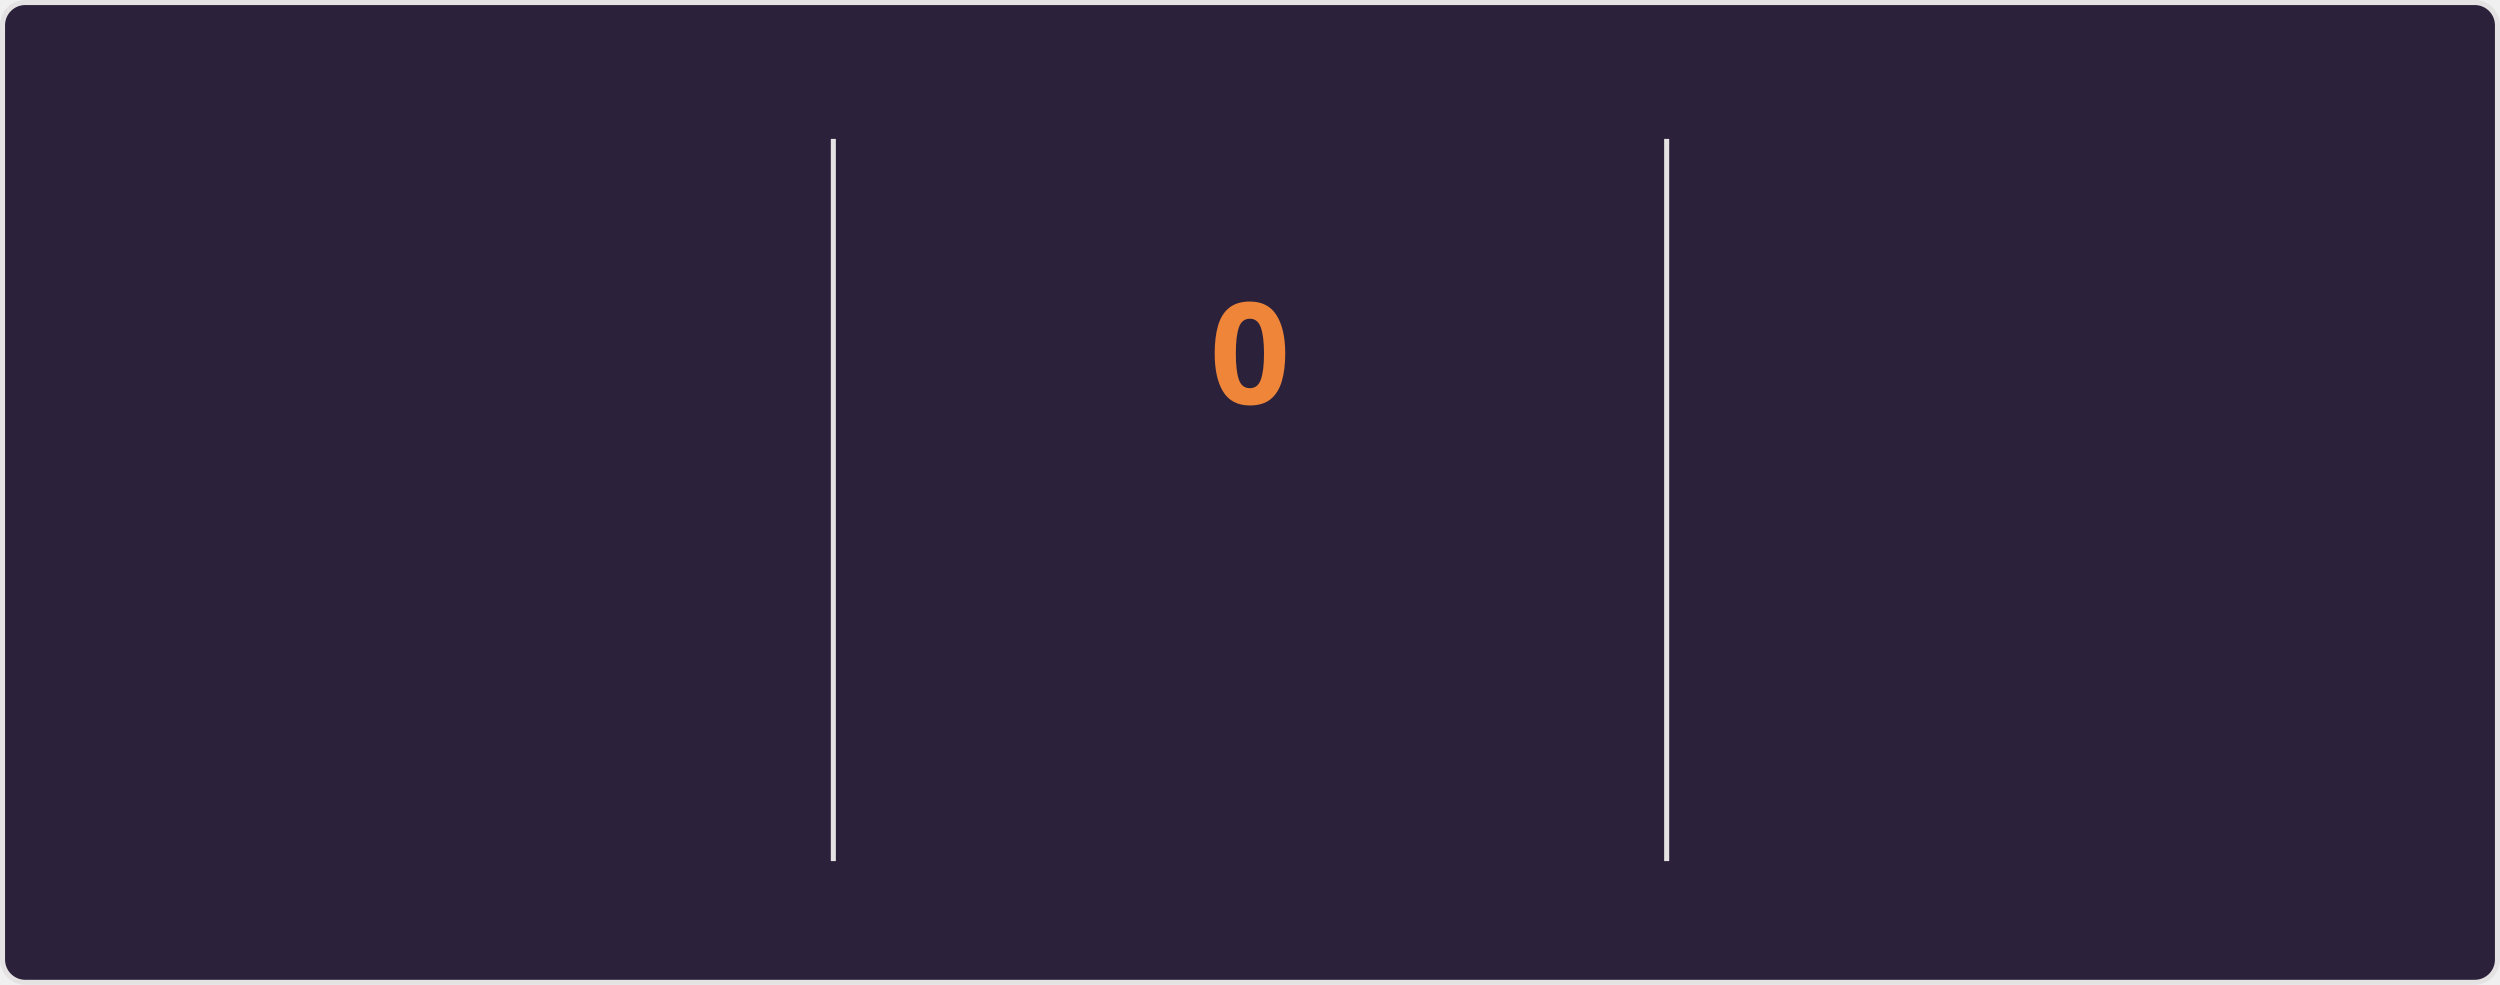
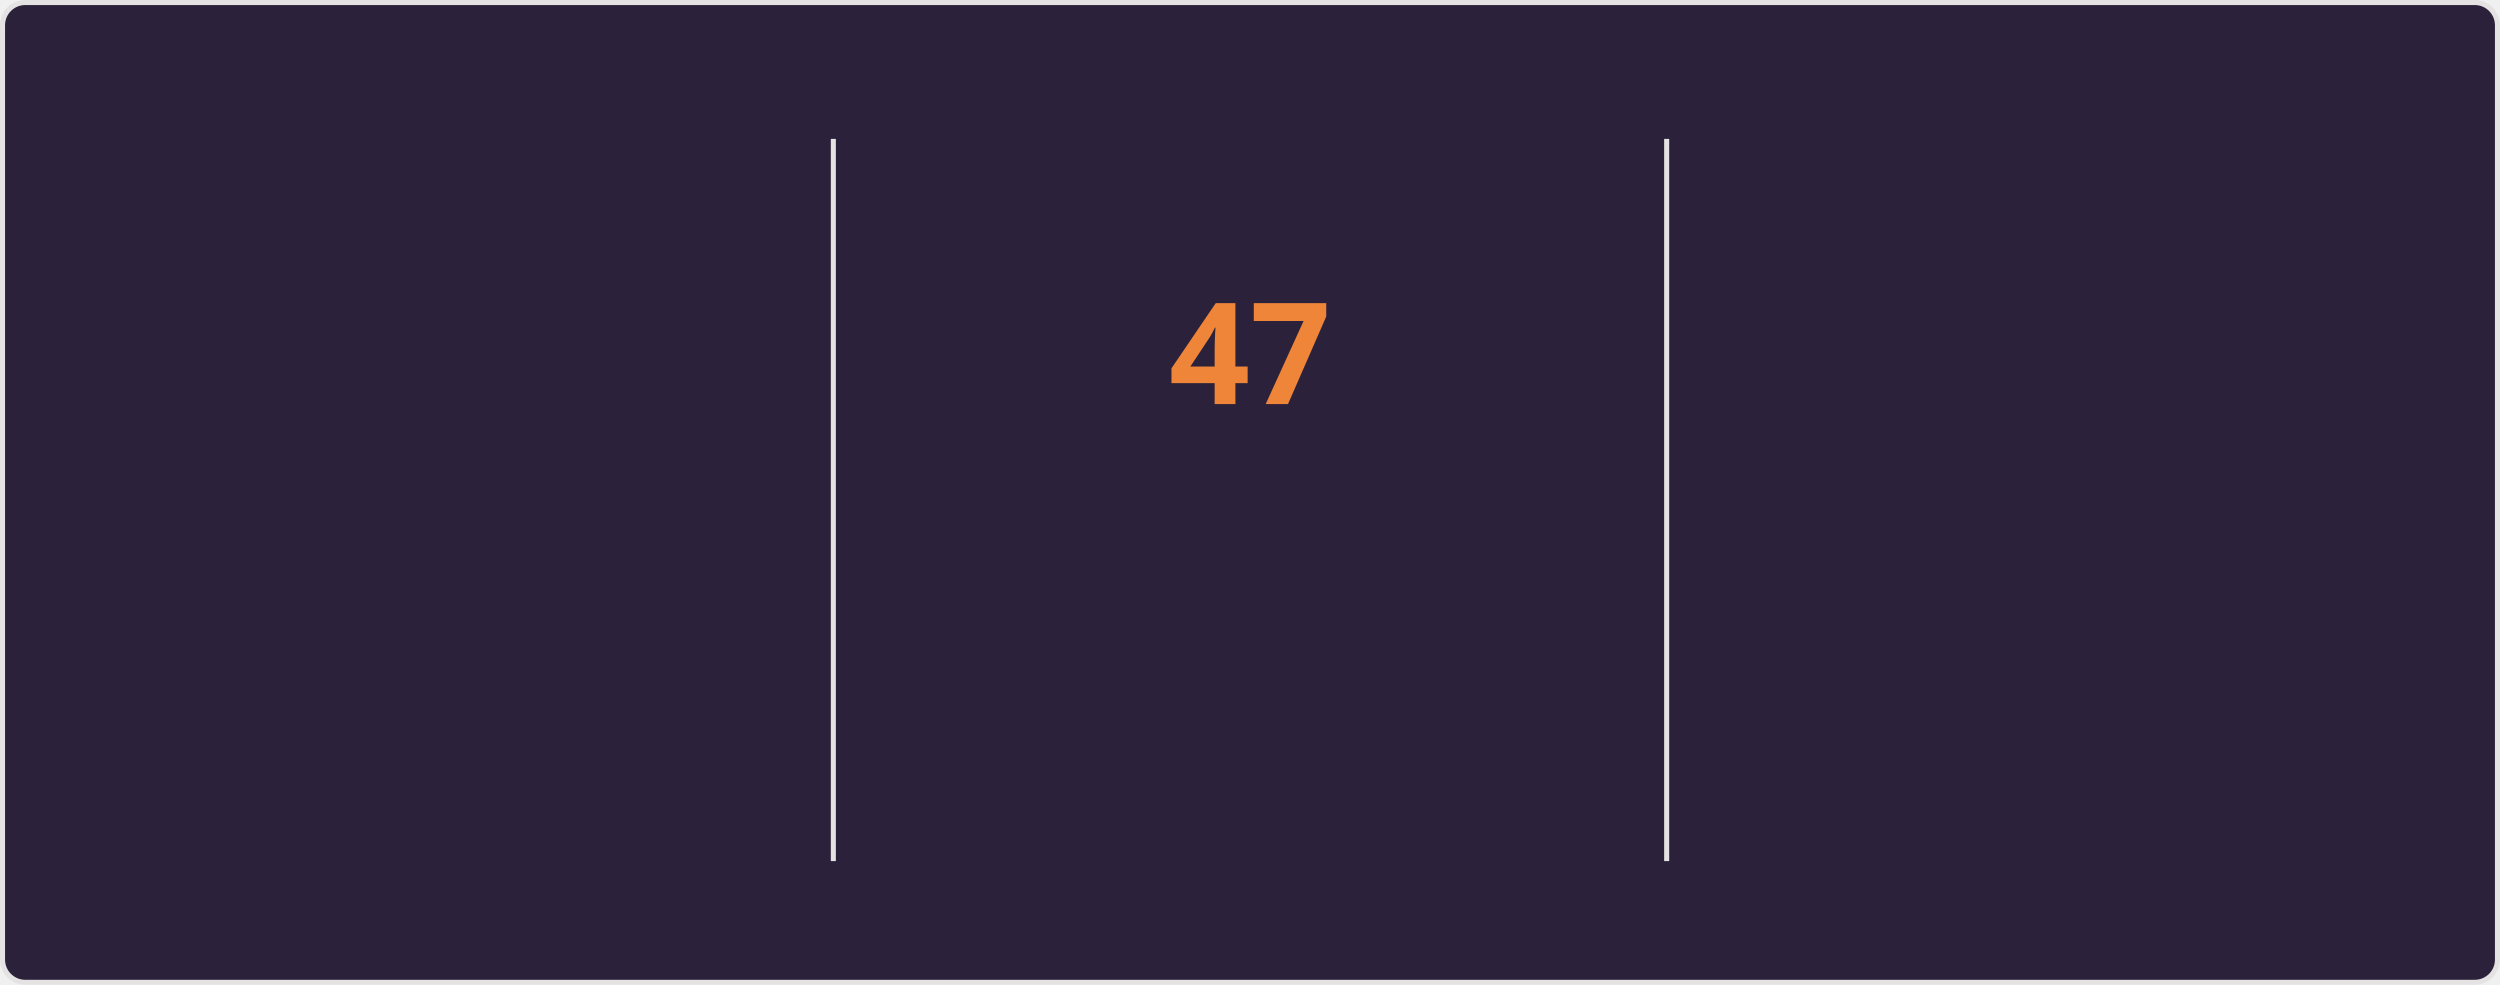
<svg xmlns="http://www.w3.org/2000/svg" style="isolation: isolate" viewBox="0 0 495 195" width="495px" height="195px" direction="ltr">
  <style>
    @keyframes currstreak {
      0% { font-size: 3px; opacity: 0.2; }
      80% { font-size: 34px; opacity: 1; }
      100% { font-size: 28px; opacity: 1; }
    }
    @keyframes fadein {
      0% { opacity: 0; }
      100% { opacity: 1; }
    }
    .big-number {
      font-family: "Segoe UI", Ubuntu, sans-serif;
      font-weight: 700;
      font-size: 28px;
      fill: #e2e9ec;
    }
    .label {
      font-family: "Segoe UI", Ubuntu, sans-serif;
      font-weight: 400;
      font-size: 14px;
      fill: #e2e9ec;
    }
    .range-text {
      font-family: "Segoe UI", Ubuntu, sans-serif;
      font-weight: 400;
      font-size: 12px;
      fill: #e2e9ec;
    }
    .current-streak-num {
      font-family: "Segoe UI", Ubuntu, sans-serif;
      font-weight: 700;
      font-size: 28px;
      fill: #ef8539;
    }</style>
  <defs>
    <clipPath id="outer_rectangle">
      <rect width="495" height="195" rx="4.5" />
    </clipPath>
    <mask id="mask_out_ring_behind_fire">
      <rect width="495" height="195" fill="white" />
      <ellipse id="mask-ellipse" cx="247.5" cy="32" rx="13" ry="18" fill="black" />
    </mask>
  </defs>
  <g clip-path="url(#outer_rectangle)">
    <g style="isolation: isolate">
      <rect fill="#2b213a" rx="4.5" x="0.5" y="0.5" width="494" height="194" stroke="#e4e2e2" />
    </g>
    <g style="isolation: isolate">
      <line x1="165" y1="28" x2="165" y2="170" vector-effect="non-scaling-stroke" stroke-width="1" stroke="#e4e2e2" stroke-linejoin="miter" stroke-linecap="square" stroke-miterlimit="3" />
      <line x1="330" y1="28" x2="330" y2="170" vector-effect="non-scaling-stroke" stroke-width="1" stroke="#e4e2e2" stroke-linejoin="miter" stroke-linecap="square" stroke-miterlimit="3" />
    </g>
    <g style="isolation: isolate">
      <g transform="translate(82.5, 48)">
        <text x="0" y="32" stroke-width="0" text-anchor="middle" class="big-number" style="opacity: 0; animation: fadein 0.5s linear forwards 0.6s">
            6.3K
          </text>
      </g>
      <g transform="translate(82.5, 84)">
        <text x="0" y="32" stroke-width="0" text-anchor="middle" class="label" style="opacity: 0; animation: fadein 0.5s linear forwards 0.7s">
            Total Contributions
          </text>
      </g>
      <g transform="translate(82.5, 114)">
        <text x="0" y="32" stroke-width="0" text-anchor="middle" class="range-text" style="opacity: 0; animation: fadein 0.5s linear forwards 0.8s">
            Aug 24 - Present
          </text>
      </g>
    </g>
    <g style="isolation: isolate">
      <g mask="url(#mask_out_ring_behind_fire)">
        <circle cx="247.5" cy="71" r="40" fill="none" stroke="#e2e9ec" stroke-width="5" style="opacity: 0; animation: fadein 0.5s linear forwards 0.4s" />
      </g>
      <g transform="translate(247.5, 19.5)" stroke-opacity="0" style="opacity: 0; animation: fadein 0.5s linear forwards 0.6s">
        <path d="M -12 -0.5 L 15 -0.5 L 15 23.5 L -12 23.5 L -12 -0.5 Z" fill="none" />
        <path d="M 1.5 0.67 C 1.5 0.67 2.24 3.32 2.24 5.47 C 2.24 7.53 0.89 9.2 -1.17 9.2 C -3.23 9.2 -4.79 7.53 -4.79 5.47 L -4.76 5.11 C -6.78 7.51 -8 10.62 -8 13.99 C -8 18.41 -4.42 22 0 22 C 4.42 22 8 18.41 8 13.99 C 8 8.6 5.41 3.79 1.5 0.67 Z M -0.29 19 C -2.07 19 -3.51 17.6 -3.51 15.86 C -3.51 14.24 -2.46 13.1 -0.7 12.74 C 1.07 12.38 2.9 11.53 3.92 10.16 C 4.31 11.45 4.51 12.81 4.51 14.2 C 4.51 16.85 2.36 19 -0.29 19 Z" fill="#e2e9ec" stroke-opacity="0" />
      </g>
      <g transform="translate(247.5, 48)">
        <text x="0" y="32" stroke-width="0" text-anchor="middle" class="current-streak-num" style="animation: currstreak 0.6s linear forwards">
-             0
+             47
          </text>
      </g>
      <g transform="translate(247.5, 108)">
        <text x="0" y="32" stroke-width="0" text-anchor="middle" class="label" style="opacity: 0; animation: fadein 0.5s linear forwards 0.9s">
            Current Streak
          </text>
      </g>
      <g transform="translate(247.5, 145)">
        <text x="0" y="21" stroke-width="0" text-anchor="middle" class="range-text" style="opacity: 0; animation: fadein 0.5s linear forwards 0.9s">
-             0 days
+             Jul 12 - Aug 27
          </text>
      </g>
    </g>
    <g style="isolation: isolate">
      <g transform="translate(412.5, 48)">
        <text x="0" y="32" stroke-width="0" text-anchor="middle" class="big-number" style="opacity: 0; animation: fadein 0.5s linear forwards 1.2s">
-             46
+             47
          </text>
      </g>
      <g transform="translate(412.5, 84)">
        <text x="0" y="32" stroke-width="0" text-anchor="middle" class="label" style="opacity: 0; animation: fadein 0.5s linear forwards 1.3s">
            Longest Streak
          </text>
      </g>
      <g transform="translate(412.5, 114)">
        <text x="0" y="32" stroke-width="0" text-anchor="middle" class="range-text" style="opacity: 0; animation: fadein 0.5s linear forwards 1.4s">
-             Jul 12 - Aug 26
+             Jul 12 - Aug 27
          </text>
      </g>
    </g>
  </g>
</svg>
